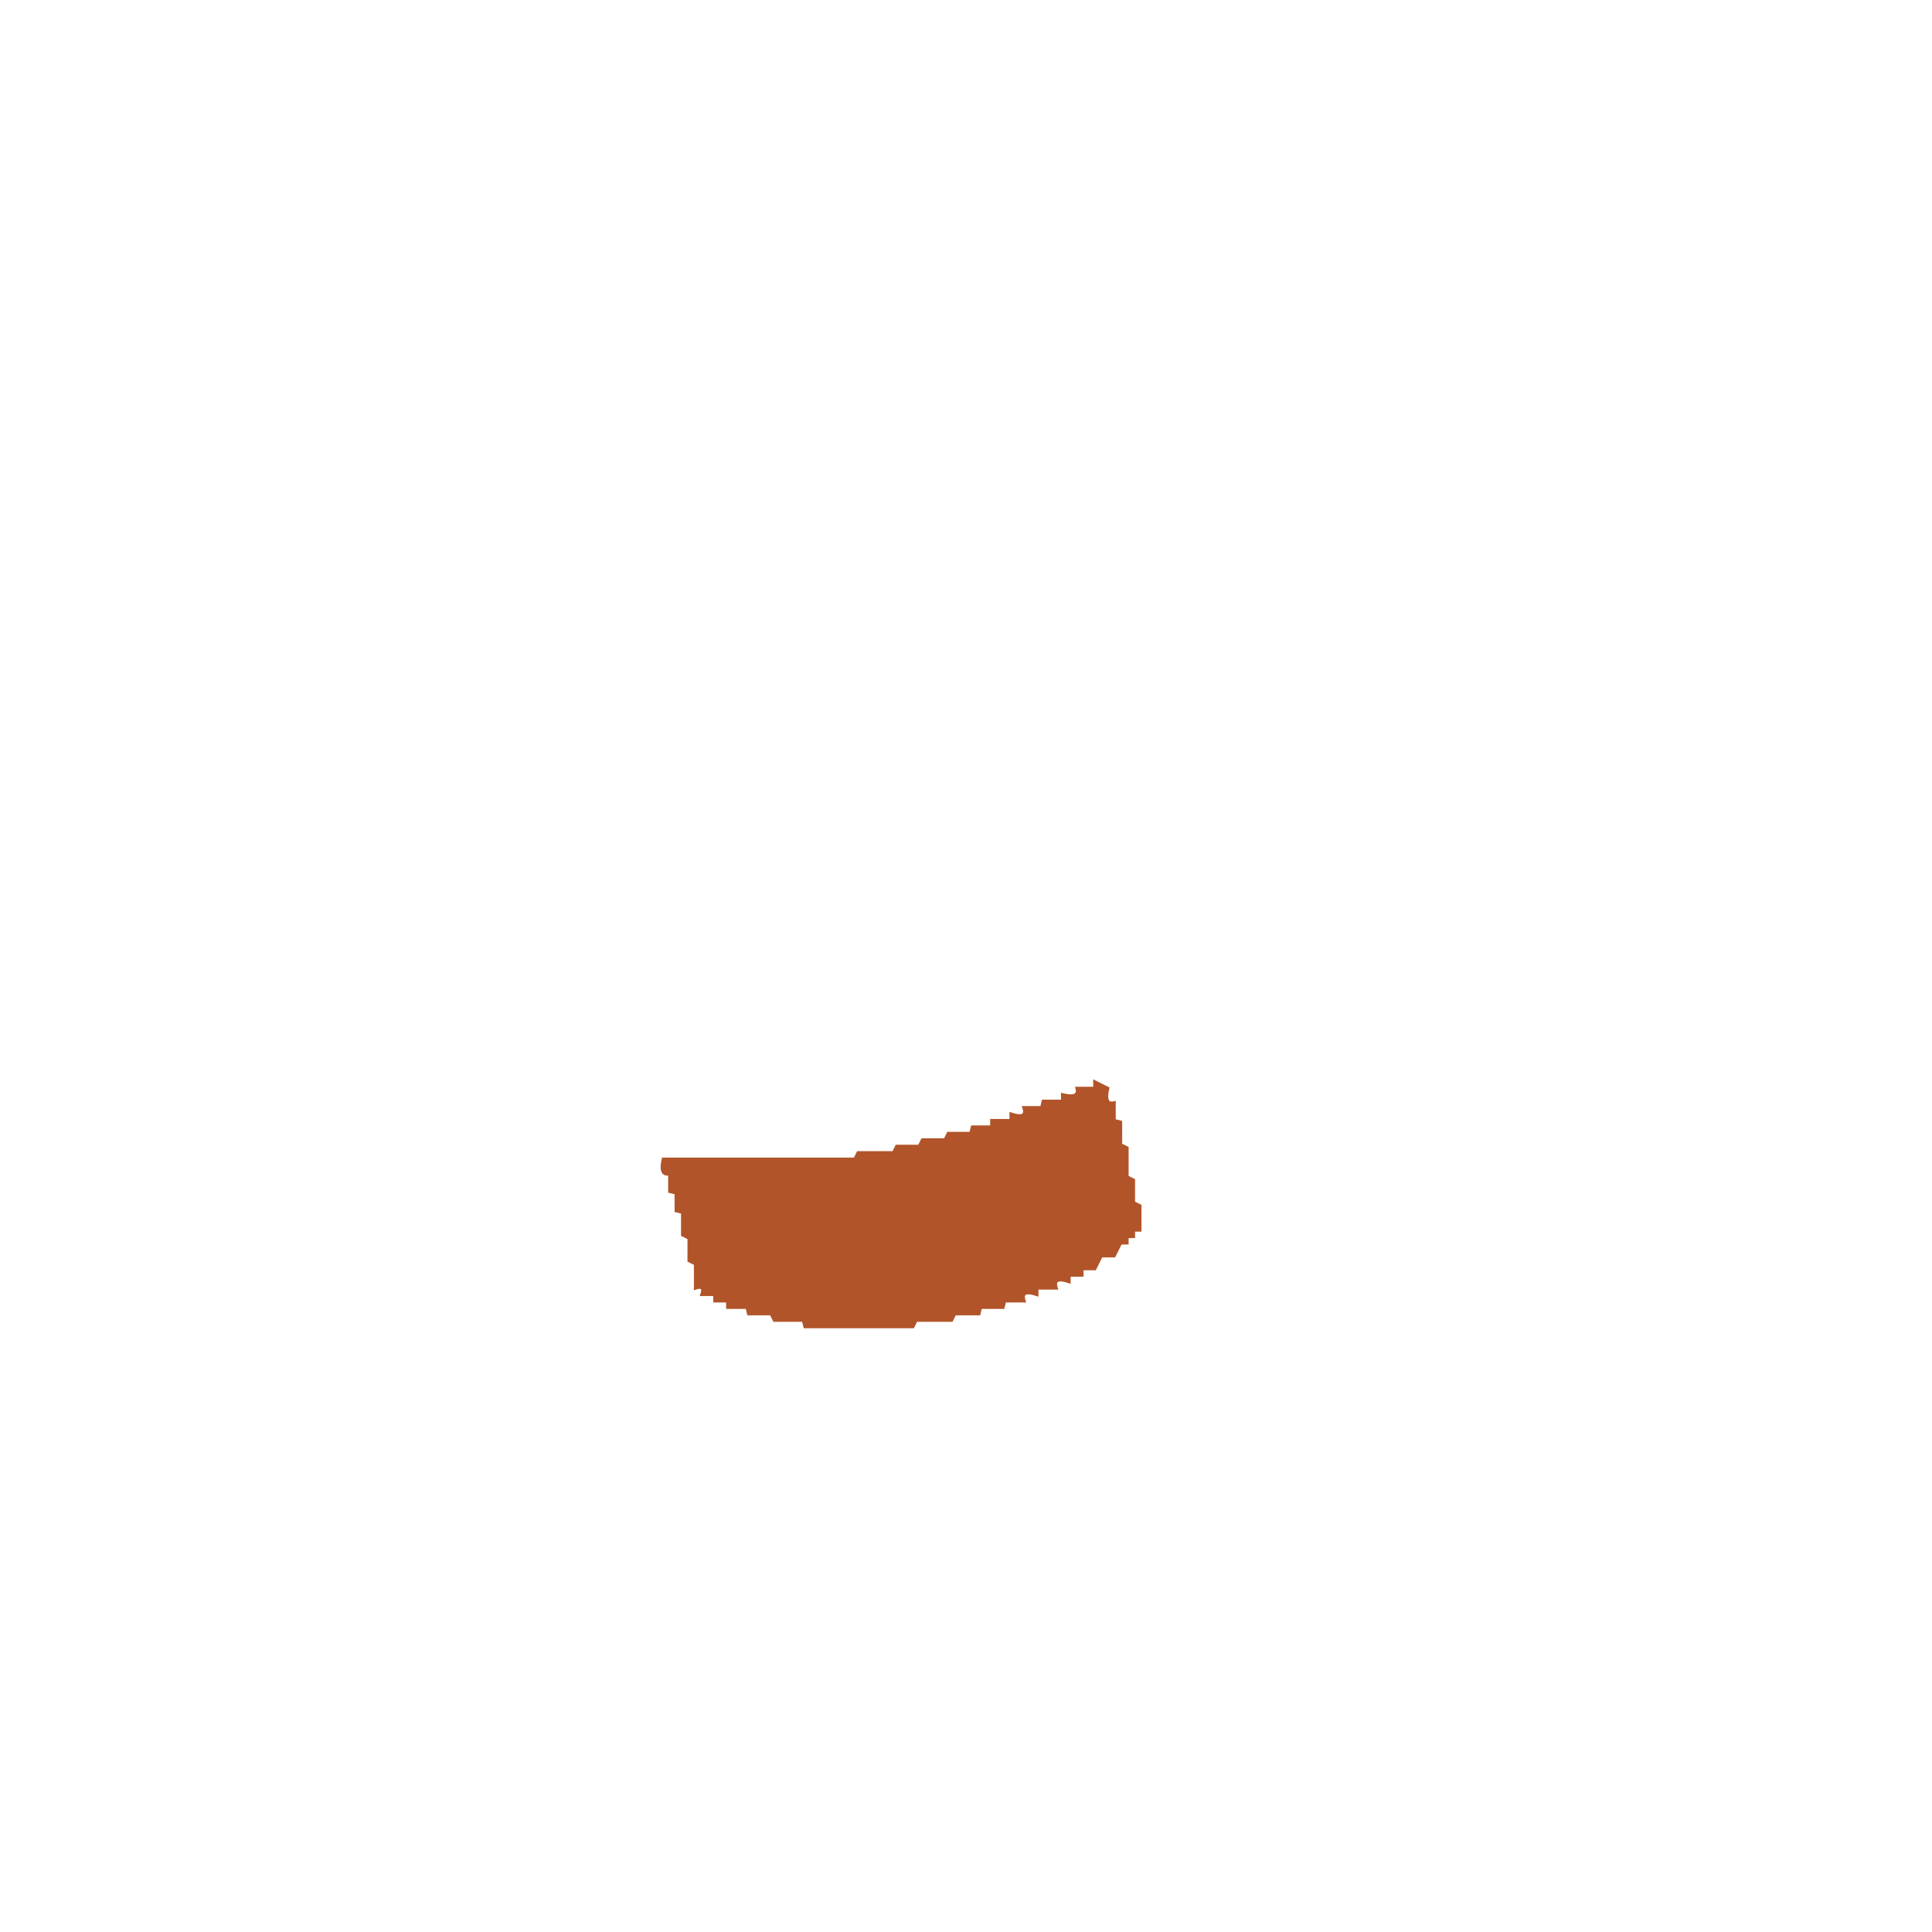
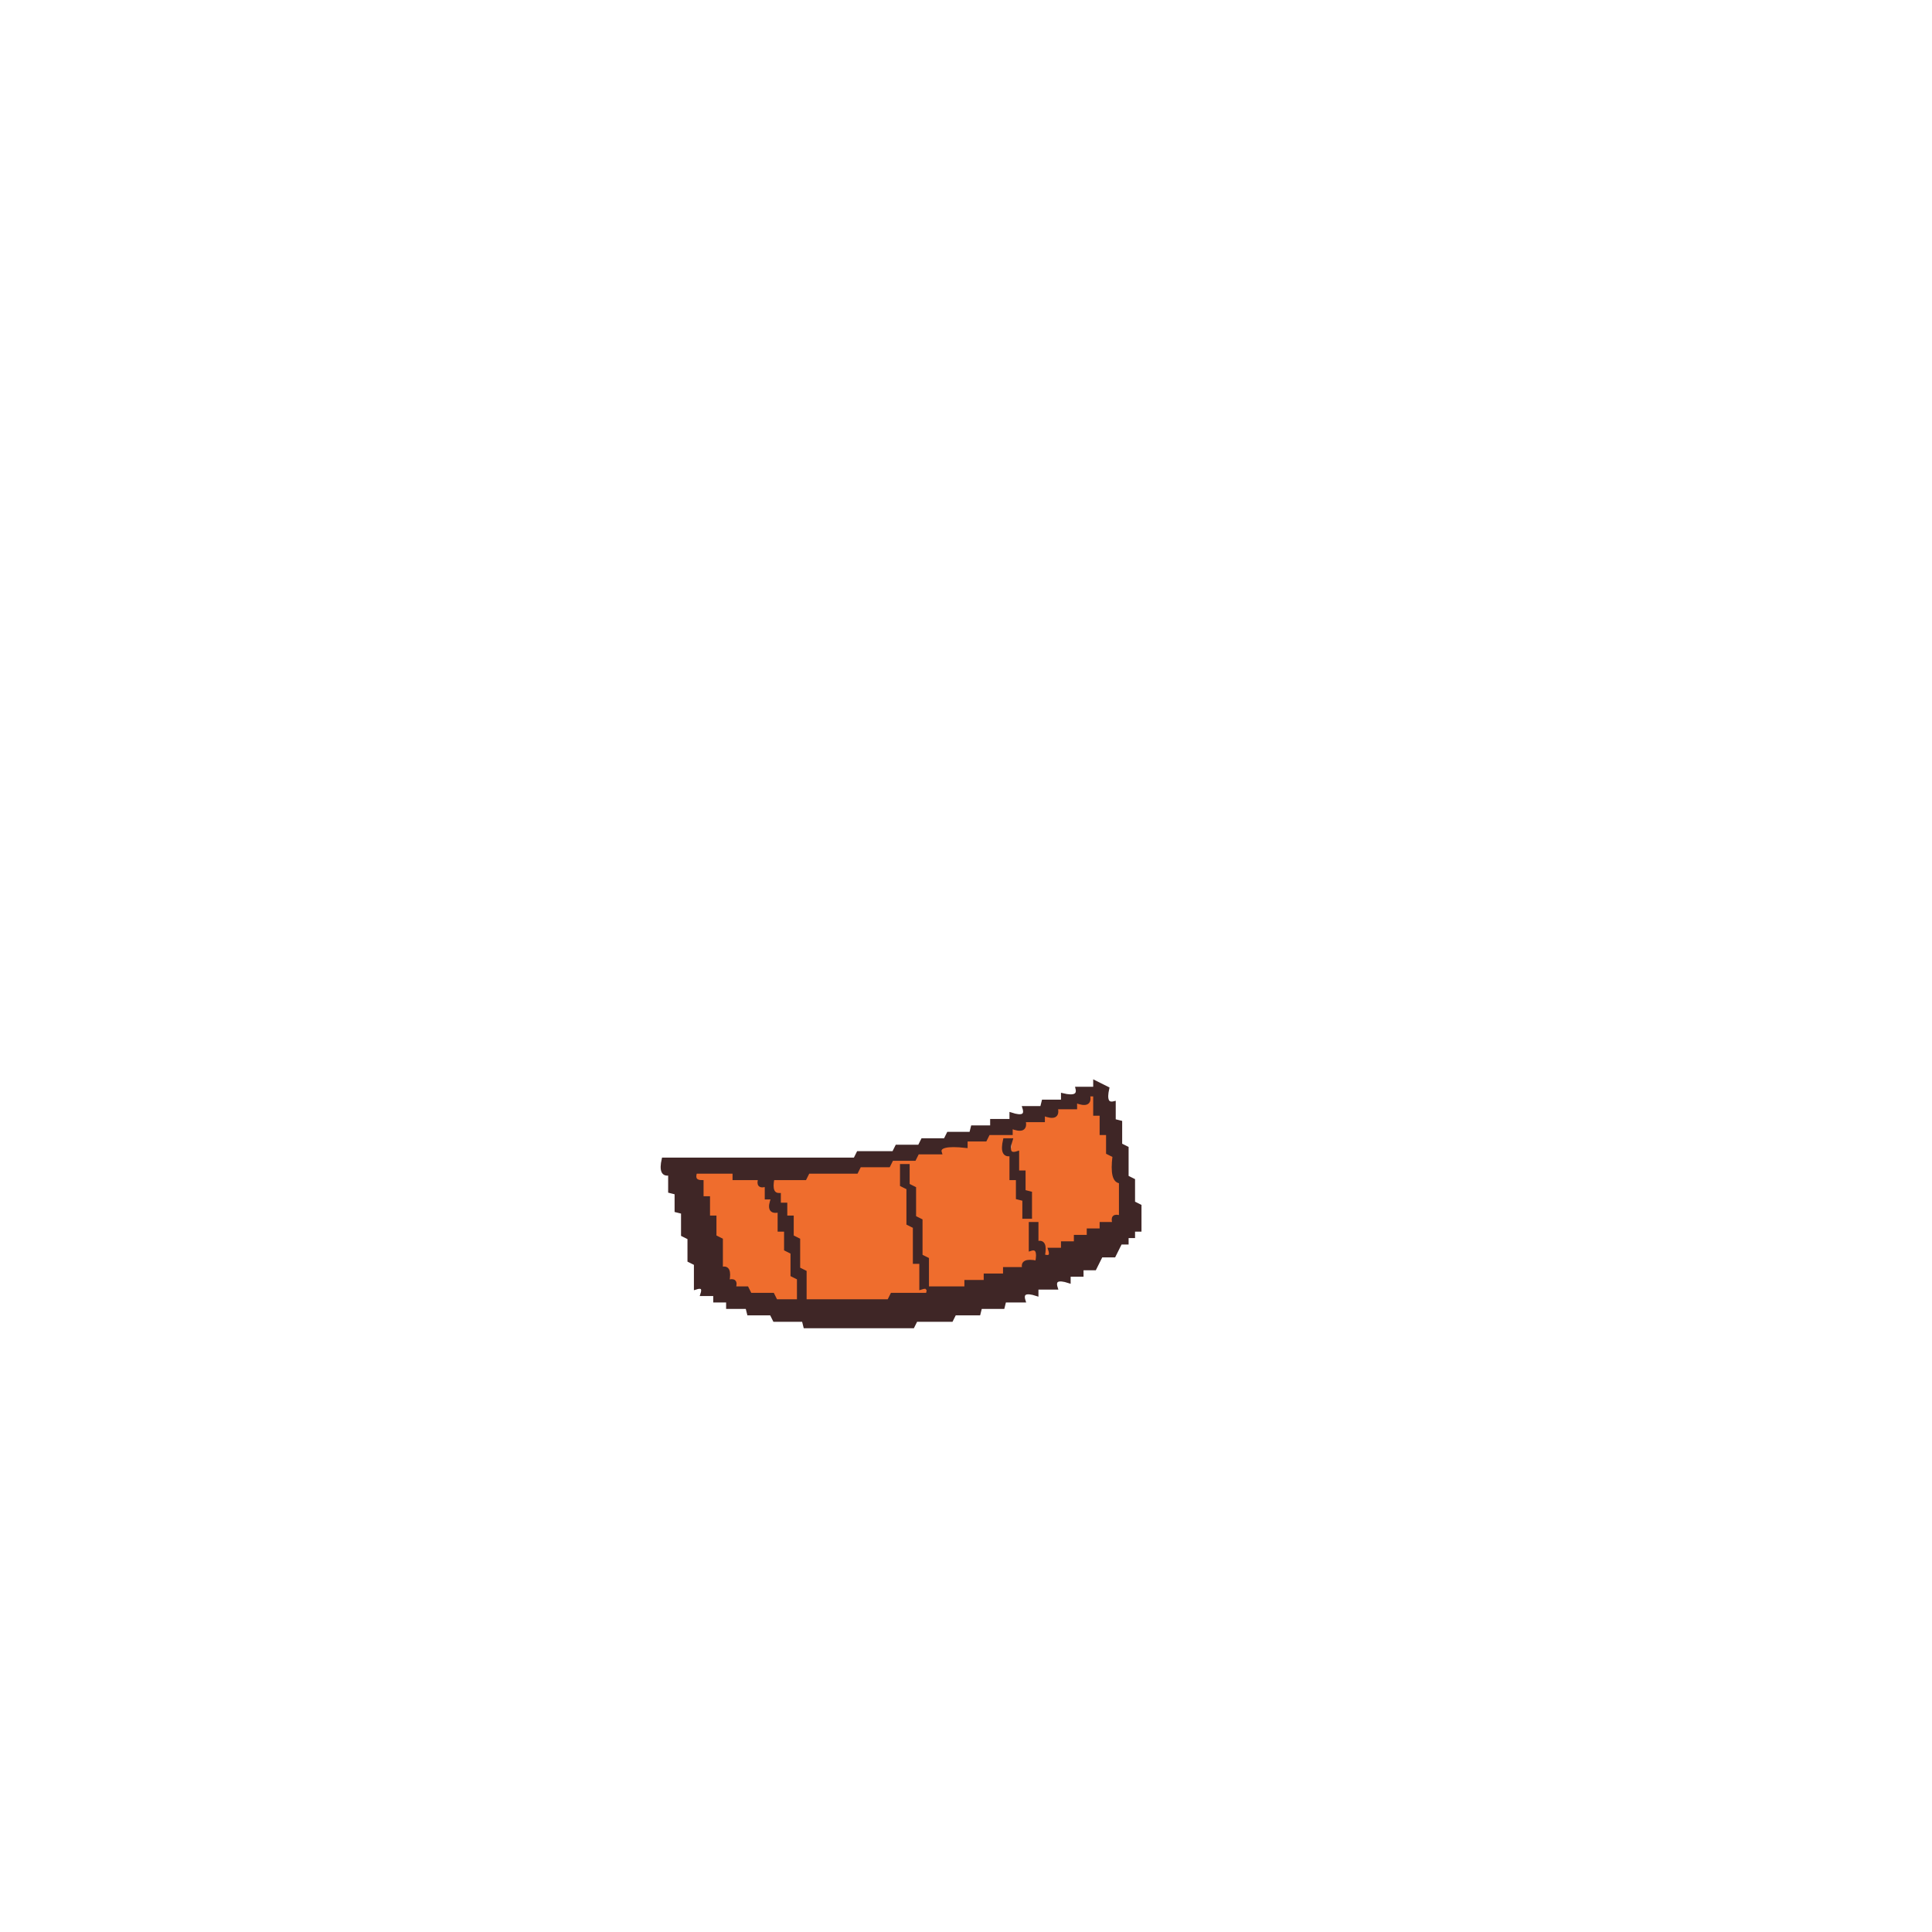
- <svg xmlns="http://www.w3.org/2000/svg" width="600" height="600">
-   <path fill="#b2542a" stroke="#b2542a" d="m340 336 4 2q-1.2 5.3 2 4.5v5.5l2 .5v7l2 1v9l2 1v7l2 1v7.5h-2v2h-2v2h-2l-2 4h-4l-2 4h-4v2h-4v2q-5.2-1.7-4 2h-6v2q-5.2-1.7-4 2h-6l-.5 2h-7l-.5 2h-7.5l-1 2h-11l-1 2H250l-.5-2h-9l-1-2h-7l-.5-2h-6v-2h-4v-2h-4q1-3-2-2v-7.5l-2-1v-7l-2-1v-7l-2-.5v-5.5l-2-.5v-5.5q-3.2.8-2-4.5h59.5l1-2h11l1-2h7l1-2h7l1-2h7l.5-2h6v-2h6v-2q5.2 1.7 4-2h5.5l.5-2h6v-2q5.3 1.3 4.5-2h5.5z" />
+ <svg xmlns="http://www.w3.org/2000/svg" width="600" height="600" version="1.1" desc="Created with imagetracer.js version 1.2.6">
+   <path fill="rgb(239,109,45)" stroke="rgb(239,109,45)" stroke-width="1" opacity="1" d="M338 340h2v6h2v6h2v6l2 .5q-1.4 8.8 2 8V378q-3-1-2 2h-4v2h-4v2h-4v2h-4v2h-4q1 3-2 2 1.3-5.3-2-4.5V380h-2v7.5q3.3-.8 2 4.5-5.3-1.3-4.5 2H312l-.5 2H306l-.5 2H300l-.5 2h-11l-1 2h-11l-1 2H250v-9.5l-2-1v-9l-2-.5v-6h-2v-4h-2v-3.5q-3.2.8-2-4.5h9.5l1-2h15l1-2h9l1-2h7l1-2h7q-.8-3.4 8-2l.5-2h6l.5-2h7.5v-2q5.2 1.7 4-2h6v-2q5.2 1.7 4-2h6v-2q5.2 1.7 4-2Zm-26 14q-2 5 2 4 2-5-2-4Zm2 4v8h2v6h2v6h2v-7l-2-1v-6h-2v-6zm-34 4v6h2v-6zm2 6v12l2 1v11l2 1v7h2v-9l-2-1v-11l-2-1v-10z" />
+   <path fill="rgb(239,109,45)" stroke="rgb(239,109,45)" stroke-width="1" opacity="1" d="M216 364h11.5l.5 2h7.5q-.6 2.7 2.5 2v4h2q-1.7 5.2 2 4v6h2v6l2 .5v7l2 1v7.5h-7.5l-1-2h-7l-.5-2h-4q1-3-2-2 1.3-5.3-2-4.5v-9l-2-.5v-6h-2v-6h-2v-5.5q-2.7.6-2-2.5Z" />
+   <path fill="rgb(63,38,38)" stroke="rgb(63,38,38)" stroke-width="1" opacity="1" d="m340 336 4 2q-1.2 5.3 2 4.5v5.5l2 .5v7l2 1v9l2 1v7l2 1v7.5h-2v2h-2v2h-2l-2 4h-4l-2 4h-4v2h-4v2q-5.2-1.7-4 2h-6v2q-5.2-1.7-4 2h-6l-.5 2h-7l-.5 2h-7.5l-1 2h-11l-1 2H250l-.5-2h-9l-1-2h-7l-.5-2h-6v-2h-4v-2h-4q1-3-2-2v-7.5l-2-1v-7l-2-1v-7l-2-.5v-5.5l-2-.5v-5.5q-3.2.8-2-4.5h59.5l1-2h11l1-2h7l1-2h7l1-2h7l.5-2h6v-2h6v-2q5.2 1.7 4-2h5.5l.5-2h6v-2q5.3 1.3 4.5-2h5.5zm-2 4q1 4-4 2v2h-6q1 4-4 2v2h-6q1 4-4 2v2h-7l-1 2h-6v2q-9-1-8 2h-7l-1 2h-7l-1 2h-9l-1 2h-15l-1 2h-10q-1 5 2 5v3h2v4h2v6l2 1v9l2 1v9h26l1-2h11q1-3-2-2v-8h-2v-11l-2-1v-11l-2-1v-6h2v6l2 1v9l2 1v11l2 1v9h12v-2h6v-2h6v-2h6q-1-3 4-2 1-5-2-4v-8h2v6q3-1 2 4 3 1 2-2h4v-2h4v-2h4v-2h4v-2h4q-1-3 2-2v-11q-3 0-2-8l-2-1v-6h-2v-6h-2v-6zm-122 24q-1 3 2 3v5h2v6h2v6l2 1v9q3-1 2 4 3-1 2 2h4l1 2h7l1 2h7v-7l-2-1v-7l-2-1v-6h-2v-6q-4 1-2-4h-2v-4q-3 1-2-2h-8v-2z" />
+   <path fill="rgb(63,38,38)" stroke="rgb(63,38,38)" stroke-width="1" opacity="1" d="M312 354h2q-1.7 5.2 2 4v6h2v6l2 .5v7.5h-2v-5.5l-2-.5v-6h-2v-7.5q-3.2.8-2-4.5Z" />
</svg>
